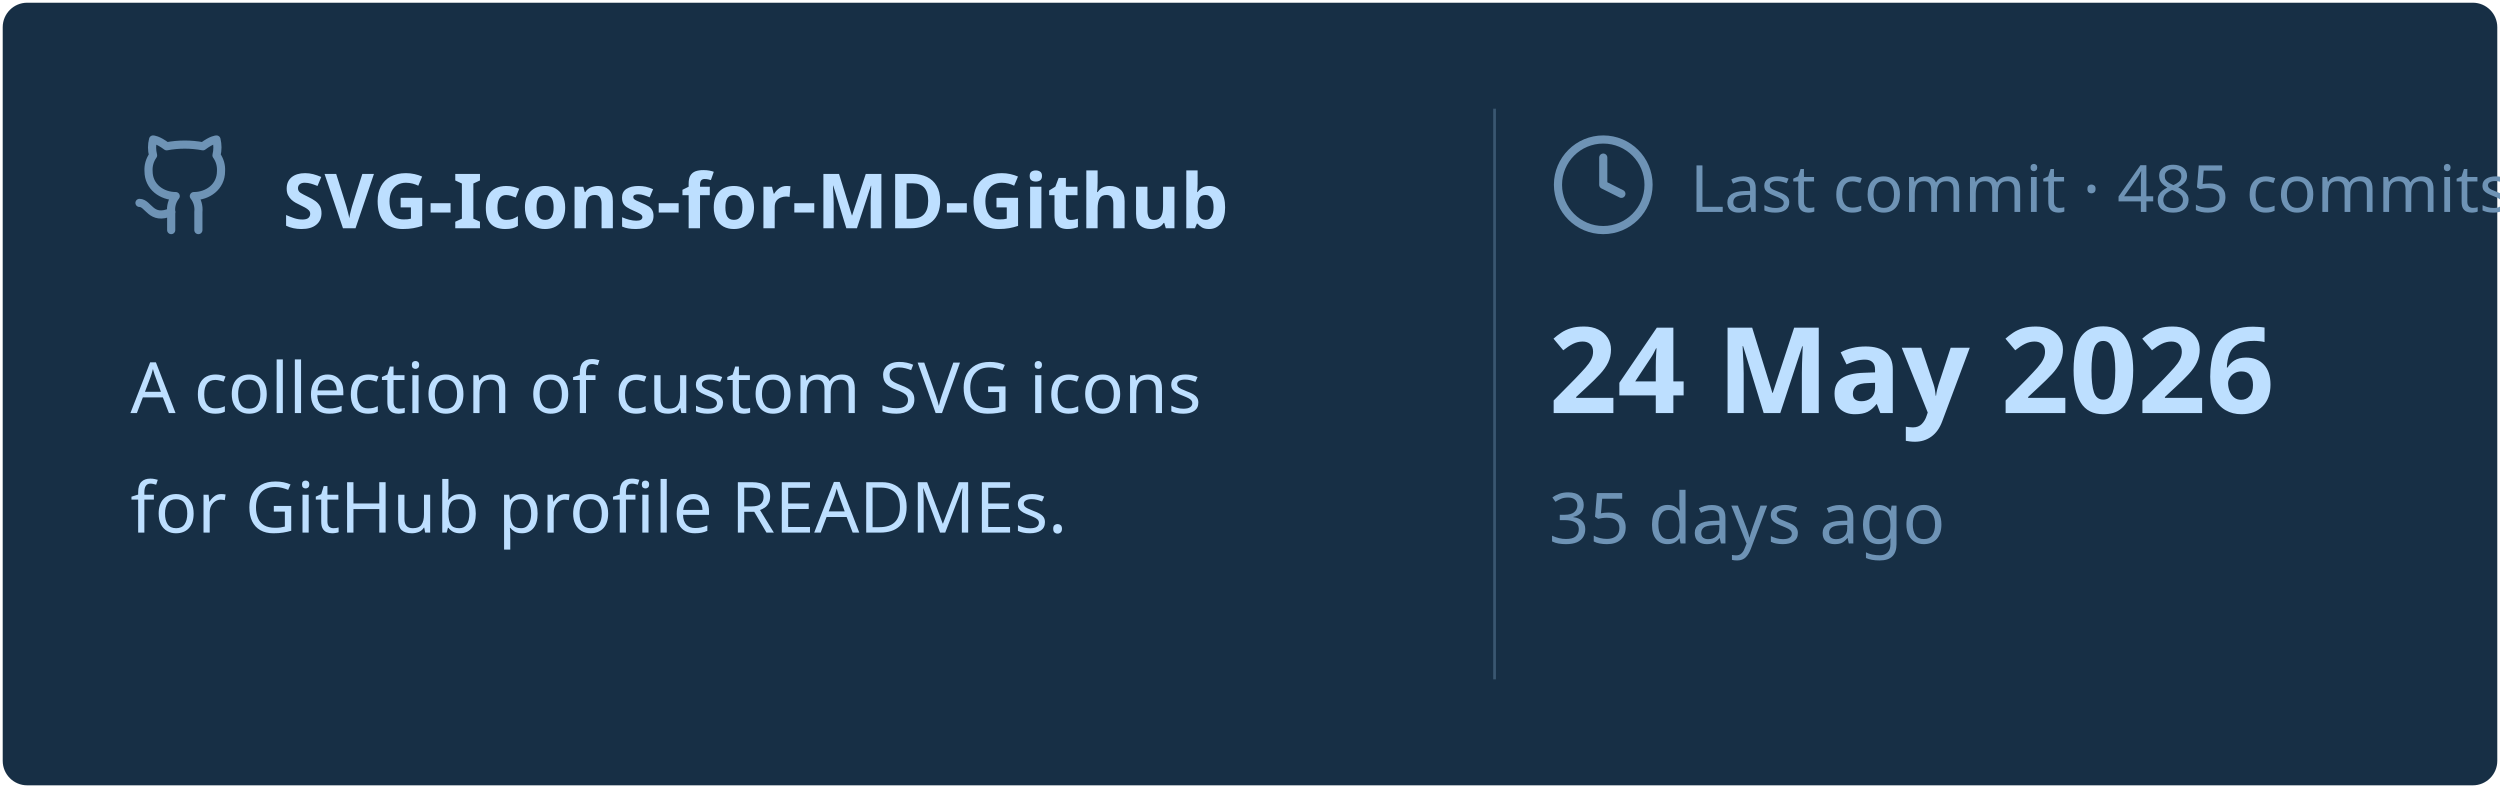
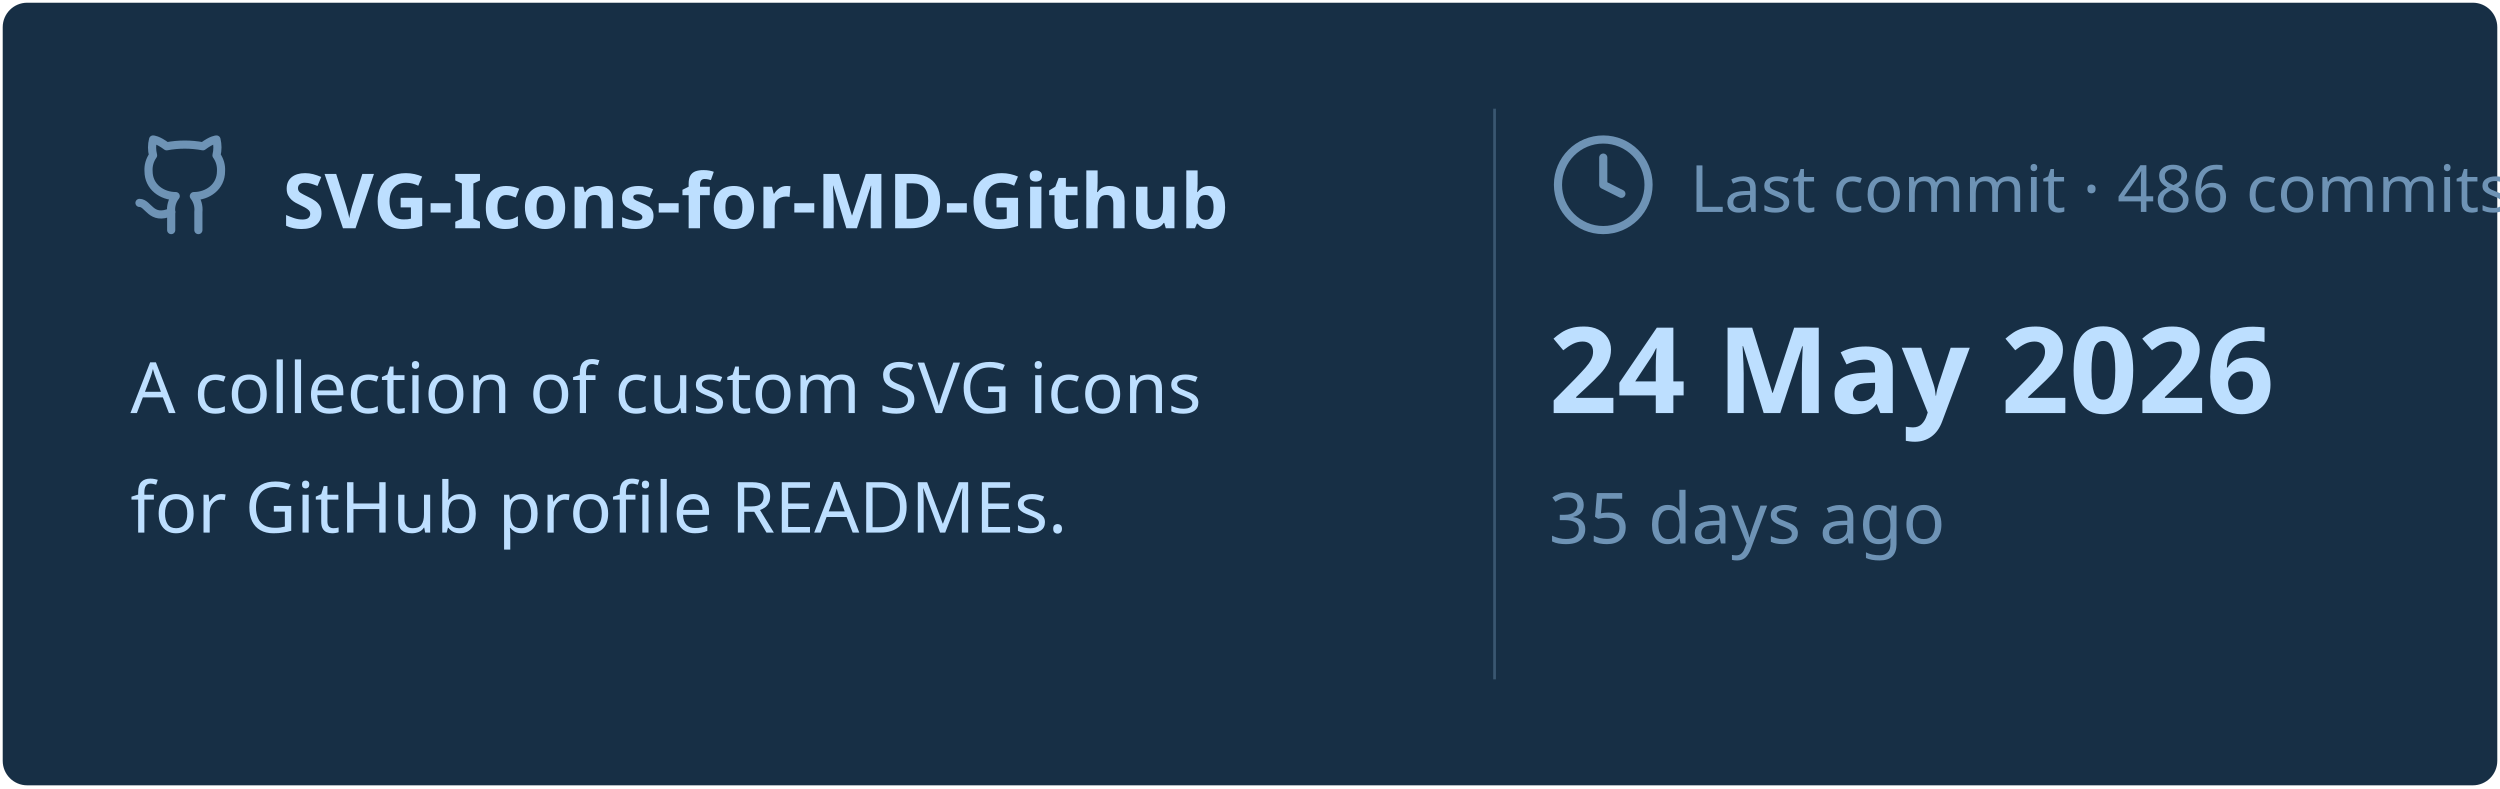
<svg xmlns="http://www.w3.org/2000/svg" viewBox="0 0 460 145" width="460px" height="145px">
  <rect stroke="#000000" stroke-opacity="0" fill="#172F45" rx="4.5" x="0.5" y="0.5" width="459" height="144" />
  <g transform="translate(24, 42)">
    <svg x="0" y="-18" width="20" height="20" viewBox="0 0 24 24" fill="none" stroke="#6E93B5" stroke-width="1.8" stroke-linecap="round" stroke-linejoin="round">
      <path d="M15 22v-4a4.8 4.8 0 0 0-1-3.5c3 0 6-2 6-5.5.08-1.25-.27-2.48-1-3.5.28-1.15.28-2.35 0-3.5 0 0-1 0-3 1.5-2.64-.5-5.36-.5-8 0C6 2 5 2 5 2c-.3 1.15-.3 2.35 0 3.5A5.403 5.403 0 0 0 4 9c0 3.5 3 5.5 6 5.5-.39.49-.68 1.05-.85 1.65-.17.6-.22 1.23-.15 1.85v4" />
      <path d="M9 18c-4.51 2-5-2-7-2" />
    </svg>
    <text x="28" y="0" font-family="&quot;Segoe UI&quot;, Ubuntu, sans-serif" font-size="14" font-weight="700" fill="#BDDFFF">SVG-Icons-for-MD-Github</text>
  </g>
  <text x="24" y="76" font-family="&quot;Segoe UI&quot;, Ubuntu, sans-serif" font-size="13" font-weight="400" fill="#BDDFFF">A collection of custom SVG icons</text>
  <text x="24" y="98" font-family="&quot;Segoe UI&quot;, Ubuntu, sans-serif" font-size="13" font-weight="400" fill="#BDDFFF">for GitHub profile READMEs.</text>
  <line x1="275" y1="20" x2="275" y2="125" stroke="#6E93B5" stroke-width="0.5" stroke-opacity="0.4" />
  <svg x="285" y="24" width="20" height="20" viewBox="0 0 24 24" fill="none" stroke="#6E93B5" stroke-width="1.8" stroke-linecap="round" stroke-linejoin="round">
    <circle cx="12" cy="12" r="10" />
    <polyline points="12 6 12 12 16 14" />
  </svg>
-   <text x="311" y="39" font-family="&quot;Segoe UI&quot;, Ubuntu, sans-serif" font-size="12" font-weight="400" fill="#6E93B5">Last commit · 485 commits</text>
+   <text x="311" y="39" font-family="&quot;Segoe UI&quot;, Ubuntu, sans-serif" font-size="12" font-weight="400" fill="#6E93B5">Last commit · 486 commits</text>
  <text x="285" y="76" font-family="&quot;Segoe UI&quot;, Ubuntu, sans-serif" font-size="22" font-weight="700" fill="#BDDFFF">24 May 2026</text>
  <text x="285" y="100" font-family="&quot;Segoe UI&quot;, Ubuntu, sans-serif" font-size="13" font-weight="400" fill="#6E93B5">35 days ago</text>
</svg>
